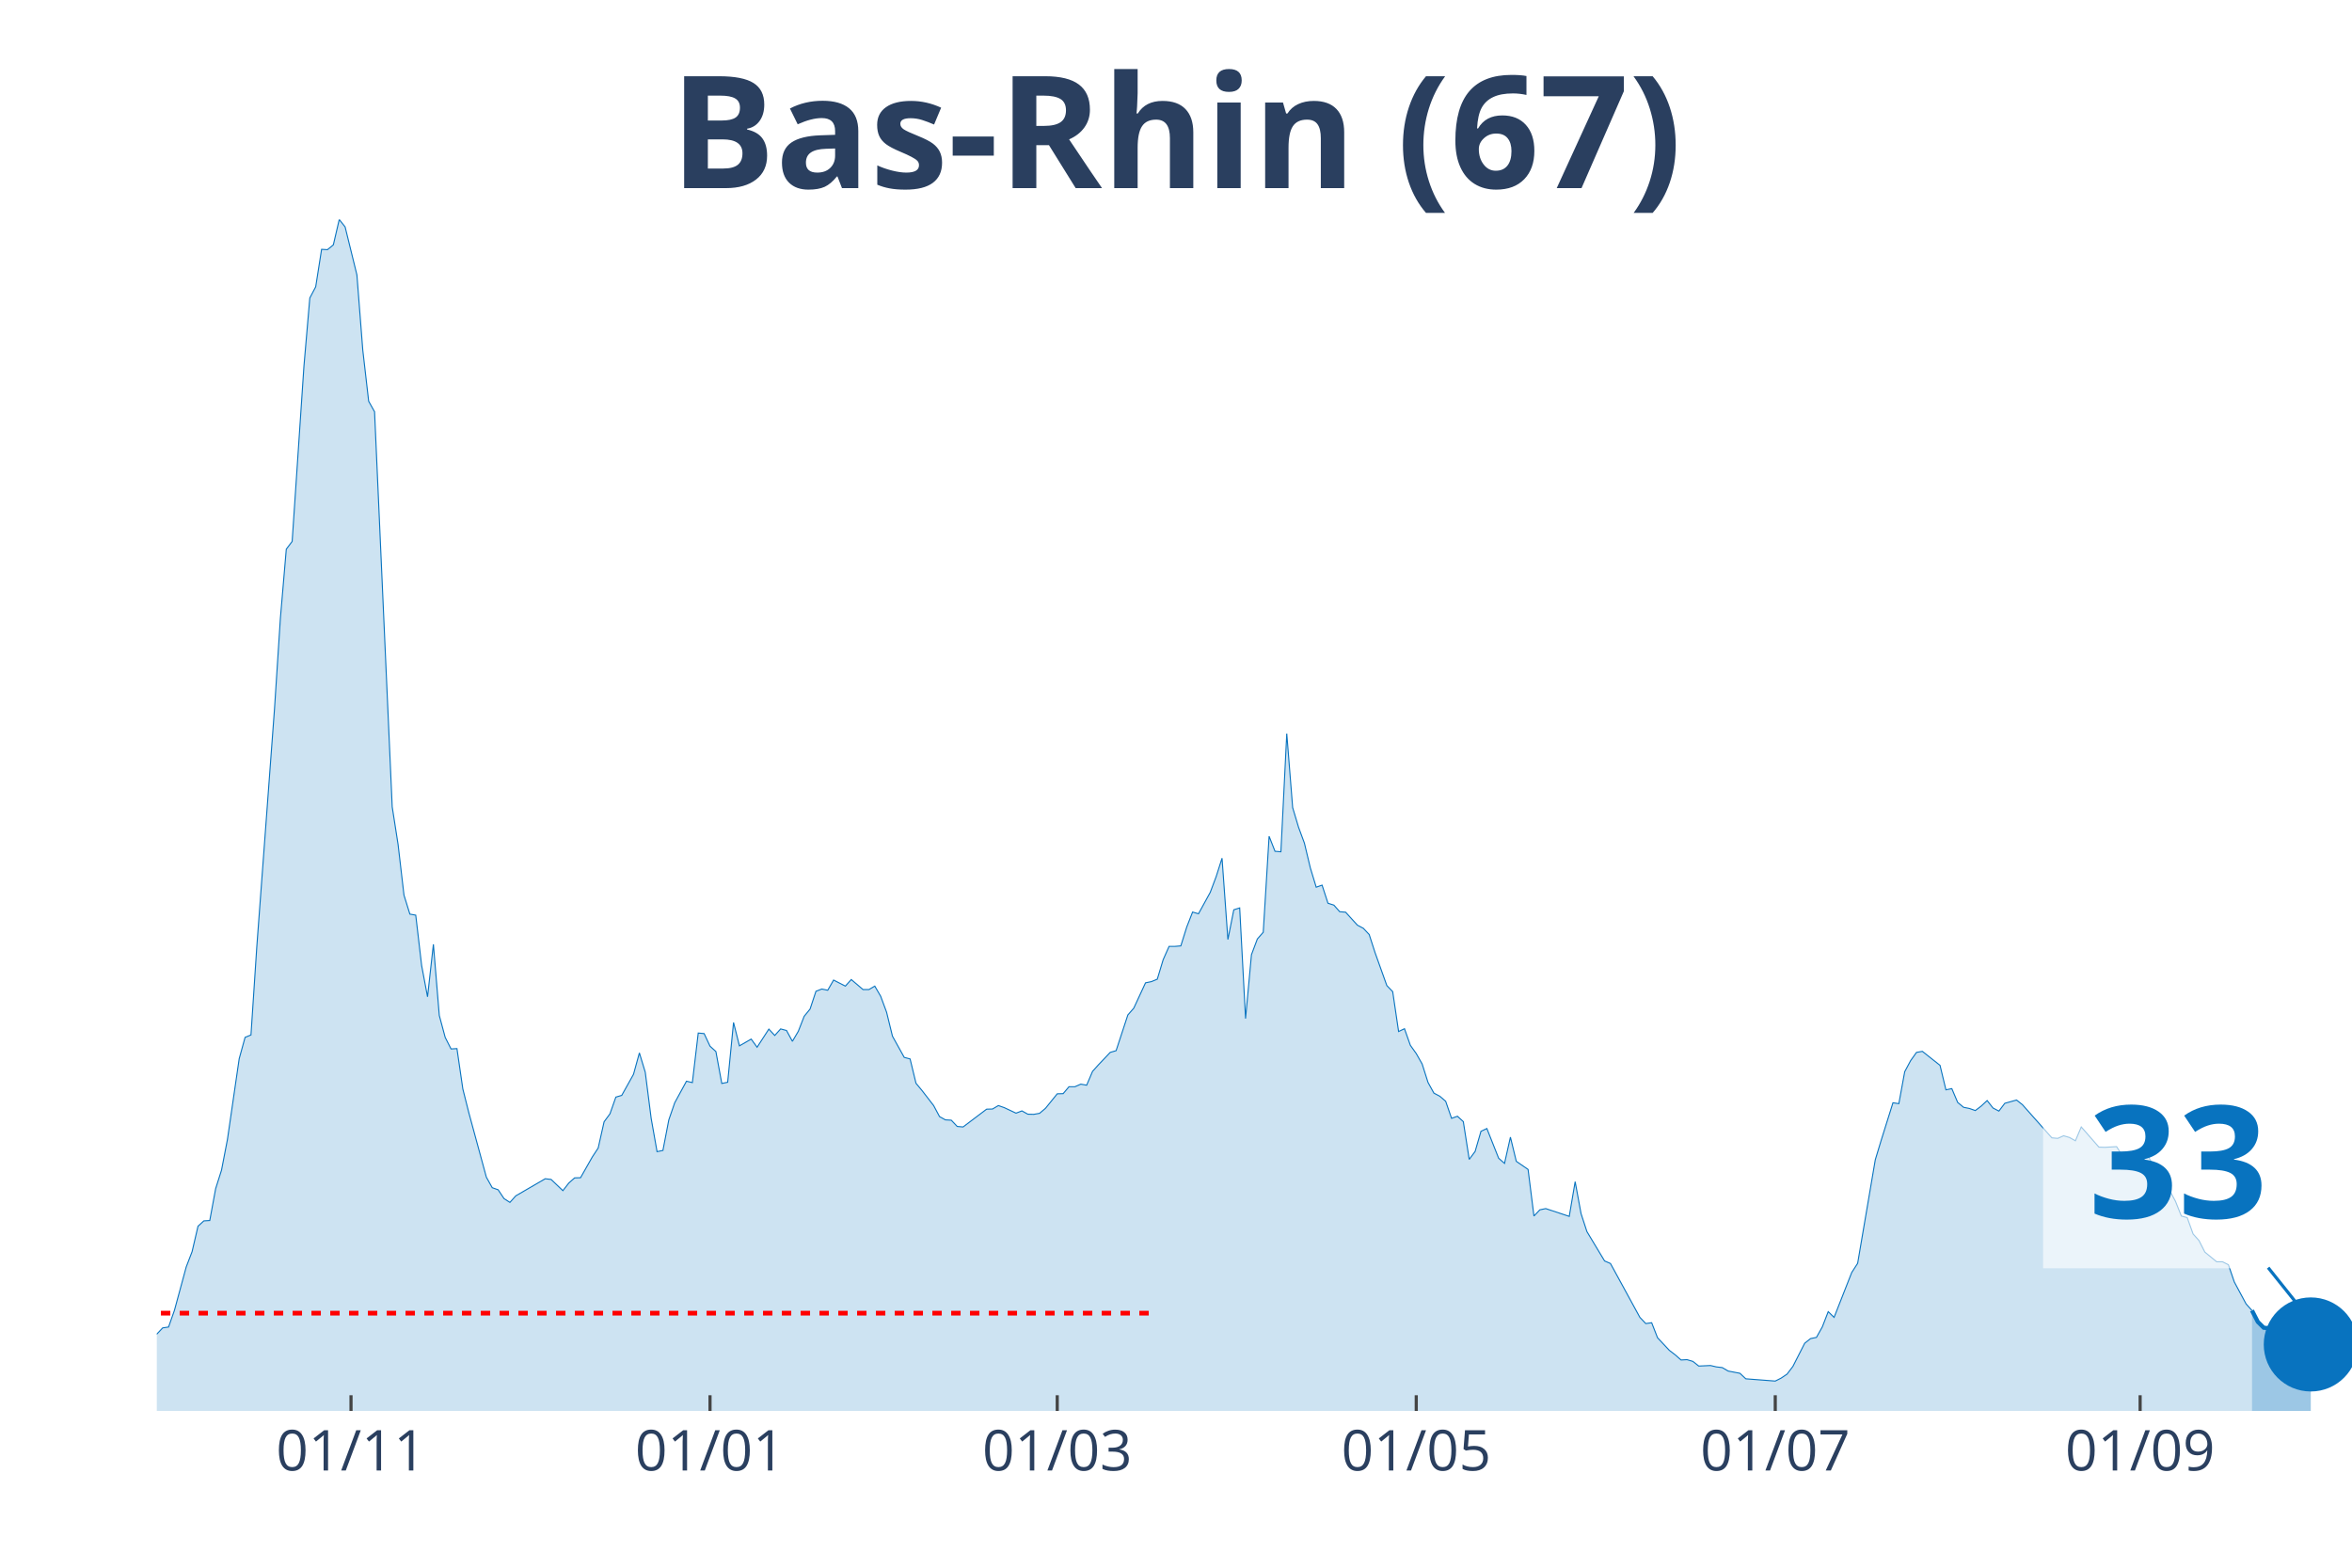
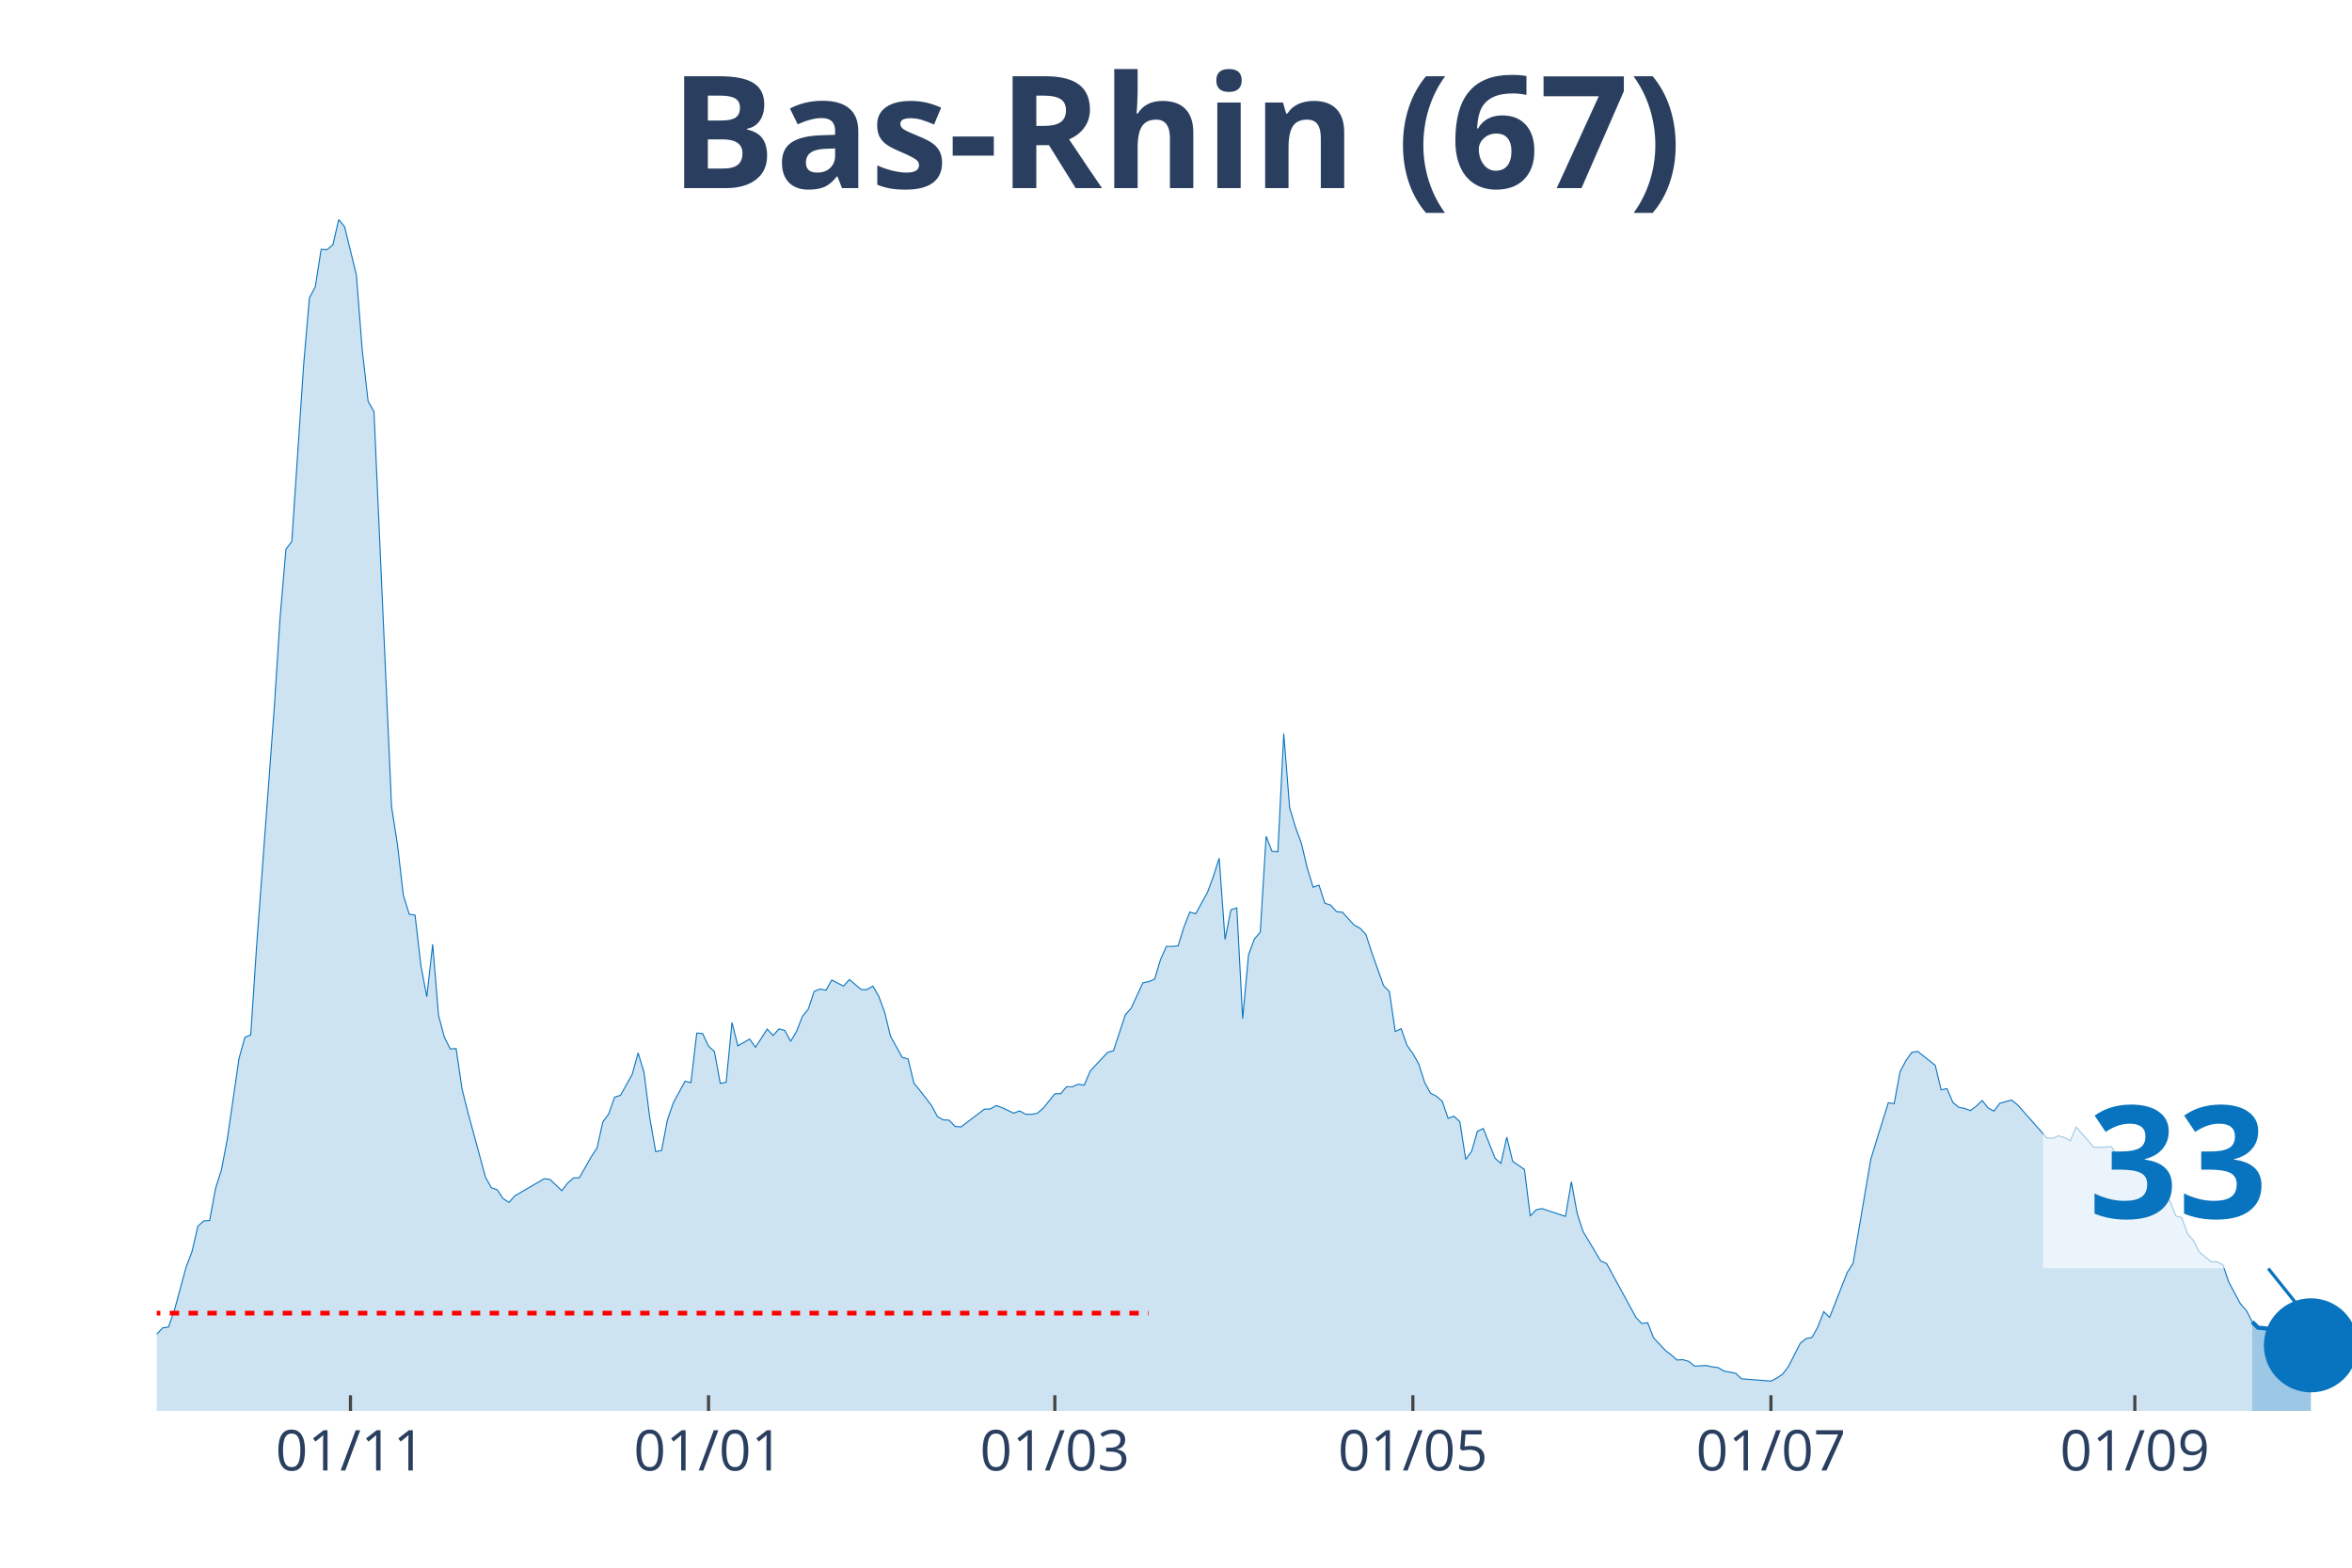
<svg xmlns="http://www.w3.org/2000/svg" class="main-svg" width="1125" height="750" style="" viewBox="0 0 750 500">
  <rect x="0" y="0" width="750" height="500" style="fill: rgb(0, 0, 0); fill-opacity: 0;" />
-   <defs id="defs-c9e67d">
+   <defs id="defs-b4a4f6">
    <g class="clips">
-       <clipPath id="clipc9e67dxyplot" class="plotclip">
+       <clipPath id="clipb4a4f6xyplot" class="plotclip">
        <rect width="700" height="380" />
      </clipPath>
-       <clipPath class="axesclip" id="clipc9e67dx">
+       <clipPath class="axesclip" id="clipb4a4f6x">
        <rect x="50" y="0" width="700" height="500" />
      </clipPath>
-       <clipPath class="axesclip" id="clipc9e67dy">
+       <clipPath class="axesclip" id="clipb4a4f6y">
        <rect x="0" y="70" width="750" height="380" />
      </clipPath>
-       <clipPath class="axesclip" id="clipc9e67dxy">
+       <clipPath class="axesclip" id="clipb4a4f6xy">
        <rect x="50" y="70" width="700" height="380" />
      </clipPath>
    </g>
    <g class="gradients" />
  </defs>
  <g class="bglayer">
    <rect class="bg" x="50" y="70" width="700" height="380" style="fill: rgb(0, 0, 0); fill-opacity: 0; stroke-width: 0;" />
  </g>
  <g class="layer-below">
    <g class="imagelayer" />
    <g class="shapelayer" />
  </g>
  <g class="cartesianlayer">
    <g class="subplot xy">
      <g class="layer-subplot">
        <g class="shapelayer" />
        <g class="imagelayer" />
      </g>
      <g class="gridlayer">
        <g class="x">
-           <path class="xgrid crisp" transform="translate(111.93,0)" d="M0,70v380" style="stroke: rgb(255, 255, 255); stroke-opacity: 1; stroke-width: 1px;" />
-           <path class="xgrid crisp" transform="translate(226.41,0)" d="M0,70v380" style="stroke: rgb(255, 255, 255); stroke-opacity: 1; stroke-width: 1px;" />
-           <path class="xgrid crisp" transform="translate(337.13,0)" d="M0,70v380" style="stroke: rgb(255, 255, 255); stroke-opacity: 1; stroke-width: 1px;" />
-           <path class="xgrid crisp" transform="translate(451.61,0)" d="M0,70v380" style="stroke: rgb(255, 255, 255); stroke-opacity: 1; stroke-width: 1px;" />
-           <path class="xgrid crisp" transform="translate(566.09,0)" d="M0,70v380" style="stroke: rgb(255, 255, 255); stroke-opacity: 1; stroke-width: 1px;" />
-           <path class="xgrid crisp" transform="translate(682.44,0)" d="M0,70v380" style="stroke: rgb(255, 255, 255); stroke-opacity: 1; stroke-width: 1px;" />
+           <path class="xgrid crisp" transform="translate(111.76,0)" d="M0,70v380" style="stroke: rgb(255, 255, 255); stroke-opacity: 1; stroke-width: 1px;" />
+           <path class="xgrid crisp" transform="translate(225.94,0)" d="M0,70v380" style="stroke: rgb(255, 255, 255); stroke-opacity: 1; stroke-width: 1px;" />
+           <path class="xgrid crisp" transform="translate(336.36,0)" d="M0,70v380" style="stroke: rgb(255, 255, 255); stroke-opacity: 1; stroke-width: 1px;" />
+           <path class="xgrid crisp" transform="translate(450.53,0)" d="M0,70v380" style="stroke: rgb(255, 255, 255); stroke-opacity: 1; stroke-width: 1px;" />
+           <path class="xgrid crisp" transform="translate(564.71,0)" d="M0,70v380" style="stroke: rgb(255, 255, 255); stroke-opacity: 1; stroke-width: 1px;" />
+           <path class="xgrid crisp" transform="translate(680.75,0)" d="M0,70v380" style="stroke: rgb(255, 255, 255); stroke-opacity: 1; stroke-width: 1px;" />
        </g>
        <g class="y" />
      </g>
      <g class="zerolinelayer" />
      <path class="xlines-below" />
      <path class="ylines-below" />
      <g class="overlines-below" />
      <g class="xaxislayer-below" />
      <g class="yaxislayer-below" />
      <g class="overaxes-below" />
-       <g class="plot" transform="translate(50, 70)" clip-path="url('#clipc9e67dxyplot')">
+       <g class="plot" transform="translate(50, 70)" clip-path="url('#clipb4a4f6xyplot')">
        <g class="scatterlayer mlayer">
-           <g class="trace scatter trace044671" style="stroke-miterlimit: 2;">
+           <g class="trace scatter tracef4c941" style="stroke-miterlimit: 2;">
            <g class="fills">
              <g>
-                 <path class="js-fill" d="M668.1,380L-255.23,380L-255.23,372.13L-242.09,375.38L-240.21,375.49L-232.71,374.99L-230.83,376.42L-191.42,378.4L-189.54,378.51L-176.41,378.68L-174.53,378.68L-118.23,376.37L-116.35,375.82L-97.59,375.1L-95.71,374.44L-86.33,369.81L-84.45,368.88L-67.56,355.39L-65.68,355.22L-61.93,355.72L-60.05,353.02L-52.55,353.85L-50.67,354.18L-48.79,354.18L-46.92,357.48L-39.41,352.53L-37.53,349.44L-35.66,348.18L-33.78,343.88L-31.9,341.46L-30.03,341.9L-26.27,339.97L-24.4,343.33L-20.64,344.32L-18.77,346.31L-16.89,345.59L-15.01,346.09L-13.14,347.3L-11.26,346.69L-9.38,347.13L-7.51,351.37L-3.75,355.22L-1.88,355.33L0,355.5L1.88,353.52L3.75,353.24L5.63,347.9L9.38,334.08L11.26,329.18L13.14,321.09L15.01,319.38L16.89,319.27L18.77,309.09L20.64,303.2L22.52,293.45L26.27,267.68L28.15,260.86L30.03,260.09L31.9,231.79L37.53,156.14L39.41,127.18L41.29,105.16L43.16,102.68L46.92,46.8L48.79,25.05L50.67,21.47L52.55,9.52L54.42,9.63L56.3,8.09L58.18,0L60.05,2.37L63.81,17.67L65.68,41.62L67.56,57.97L69.44,61.33L75.07,187.36L76.94,199.36L78.82,215.49L80.7,221.55L82.57,221.88L84.45,237.95L86.33,247.92L88.2,231.18L90.08,253.87L91.96,260.86L93.83,264.55L95.71,264.44L97.59,277.32L99.46,284.75L105.09,305.45L106.97,308.81L108.85,309.47L110.72,312.28L112.6,313.49L114.48,311.4L123.86,305.95L125.74,306.17L129.49,309.75L131.37,307.33L133.24,305.67L135.12,305.62L138.87,299.01L140.75,296.15L142.63,287.78L144.5,285.25L146.38,279.91L148.26,279.36L152.01,272.64L153.89,265.81L155.76,271.98L157.64,286.68L159.52,297.31L161.39,296.92L163.27,287.17L165.15,281.72L168.9,274.84L170.78,275.28L172.65,259.48L174.53,259.65L176.41,263.67L178.28,265.37L180.16,275.56L182.04,275.17L183.91,256.12L185.79,263.56L189.54,261.41L191.42,264L195.17,258.22L197.05,260.25L198.93,258.16L200.8,258.66L202.68,262.12L204.56,258.93L206.43,254.14L208.31,251.83L210.19,246.16L212.06,245.44L213.94,245.83L215.82,242.58L219.57,244.51L221.45,242.41L225.2,245.61L227.08,245.61L228.95,244.51L230.83,247.75L232.71,252.82L234.58,260.47L238.34,267.24L240.21,267.74L242.09,275.5L243.97,277.76L247.72,282.61L249.6,286.13L251.47,287.17L253.35,287.28L255.23,289.27L257.1,289.43L264.61,283.76L266.49,283.71L268.36,282.61L270.24,283.27L273.99,285.03L275.87,284.31L277.75,285.36L279.62,285.41L281.5,285.08L283.38,283.49L287.13,278.86L289.01,278.81L290.88,276.6L292.76,276.6L294.64,275.78L296.51,276.11L298.39,271.7L300.27,269.61L304.02,265.65L305.9,265.1L309.65,253.7L311.53,251.55L315.28,243.46L317.16,243.07L319.03,242.3L320.91,236.08L322.79,231.84L324.66,231.84L326.54,231.68L328.42,225.68L330.29,220.89L332.17,221.44L335.92,214.61L337.8,209.6L339.68,203.71L341.55,229.64L343.43,220.17L345.31,219.57L347.18,254.86L349.06,234.49L350.94,229.48L352.82,227.33L354.69,196.72L356.57,201.51L358.45,201.67L360.32,163.96L362.2,187.58L364.08,193.85L365.95,198.92L367.83,206.79L369.71,212.96L371.58,212.3L373.46,218.08L375.34,218.68L377.21,220.78L379.09,220.94L382.84,225.07L384.72,226.06L386.6,228.04L388.47,233.82L392.23,244.34L394.1,246.27L395.98,258.99L397.86,258.1L399.73,263.39L401.61,266.03L403.49,269.34L405.36,275.23L407.24,278.64L409.12,279.63L410.99,281.23L412.87,286.68L414.75,286.02L416.62,287.73L418.5,299.78L420.38,297.25L422.25,290.81L424.13,289.93L427.88,299.4L429.76,301.05L431.64,292.68L433.51,300.39L437.27,302.98L439.14,317.84L441.02,315.86L442.9,315.47L450.4,317.95L452.28,306.88L454.16,317.07L456.03,322.8L461.66,332.16L463.54,332.98L472.92,350.16L474.8,352.14L476.68,351.87L478.55,356.66L482.31,360.68L484.18,362.11L486.06,363.76L487.94,363.65L489.81,364.2L491.69,365.69L495.44,365.52L497.32,365.96L499.2,366.18L501.07,367.28L504.83,368L506.7,369.76L516.09,370.48L517.96,369.54L519.84,368.27L521.72,365.8L525.47,358.42L527.35,356.93L529.22,356.55L531.1,353.19L532.98,348.34L534.85,350.16L540.48,335.84L542.36,332.93L547.99,299.89L549.87,293.67L553.62,281.72L555.5,282L557.37,271.81L559.25,268.29L561.13,265.65L563,265.32L568.63,269.78L570.51,277.59L572.39,277.21L574.26,281.61L576.14,283.16L578.02,283.54L579.89,284.2L581.77,282.77L583.65,281.01L585.52,283.38L587.4,284.37L589.28,281.89L593.03,280.84L594.91,282.33L604.29,292.9L606.17,293.07L608.04,292.24L609.92,292.79L611.8,293.84L613.67,289.43L619.3,295.87L621.18,295.93L624.93,295.71L626.81,298.63L628.69,299.56L630.56,298.08L632.44,297.2L634.32,297.42L636.19,300.99L638.07,302.76L643.7,313.11L645.58,317.84L647.45,318.34L649.33,323.57L651.21,325.66L653.08,329.35L656.84,332.43L658.71,332.43L660.59,333.37L662.47,338.87L666.22,345.86L668.1,347.96" style="fill: rgb(8, 115, 191); fill-opacity: 0.2; stroke-width: 0;" />
+                 <path class="js-fill" d="M668.18,380L-254.55,380L-254.55,372.13L-241.44,375.38L-239.57,375.49L-232.09,374.99L-230.21,376.42L-190.91,378.4L-189.04,378.51L-175.94,378.68L-174.06,378.68L-117.91,376.37L-116.04,375.82L-97.33,375.1L-95.45,374.44L-86.1,369.81L-84.22,368.88L-67.38,355.39L-65.51,355.22L-61.76,355.72L-59.89,353.02L-52.41,353.85L-50.53,354.18L-48.66,354.18L-46.79,357.48L-39.3,352.53L-37.43,349.44L-35.56,348.18L-33.69,343.88L-31.82,341.46L-29.95,341.9L-26.2,339.97L-24.33,343.33L-20.59,344.32L-18.72,346.31L-16.84,345.59L-14.97,346.09L-13.1,347.3L-11.23,346.69L-9.36,347.13L-7.49,351.37L-3.74,355.22L-1.87,355.33L0,355.5L1.87,353.52L3.74,353.24L5.61,347.9L9.36,334.08L11.23,329.18L13.1,321.09L14.97,319.38L16.84,319.27L18.72,309.09L20.59,303.2L22.46,293.45L26.2,267.68L28.07,260.86L29.95,260.09L31.82,231.79L37.43,156.14L39.3,127.18L41.18,105.16L43.05,102.68L46.79,46.8L48.66,25.05L50.53,21.47L52.41,9.52L54.28,9.63L56.15,8.09L58.02,0L59.89,2.37L63.64,17.67L65.51,41.62L67.38,57.97L69.25,61.33L74.87,187.36L76.74,199.36L78.61,215.49L80.48,221.55L82.35,221.88L84.22,237.95L86.1,247.92L87.97,231.18L89.84,253.87L91.71,260.86L93.58,264.55L95.45,264.44L97.33,277.32L99.2,284.75L104.81,305.45L106.68,308.81L108.56,309.47L110.43,312.28L112.3,313.49L114.17,311.4L123.53,305.95L125.4,306.17L129.14,309.75L131.02,307.33L132.89,305.67L134.76,305.62L138.5,299.01L140.37,296.15L142.25,287.78L144.12,285.25L145.99,279.91L147.86,279.36L151.6,272.64L153.48,265.81L155.35,271.98L157.22,286.68L159.09,297.31L160.96,296.92L162.83,287.17L164.71,281.72L168.45,274.84L170.32,275.28L172.19,259.48L174.06,259.65L175.94,263.67L177.81,265.37L179.68,275.56L181.55,275.17L183.42,256.12L185.29,263.56L189.04,261.41L190.91,264L194.65,258.22L196.52,260.25L198.4,258.16L200.27,258.66L202.14,262.12L204.01,258.93L205.88,254.14L207.75,251.83L209.63,246.16L211.5,245.44L213.37,245.83L215.24,242.58L218.98,244.51L220.86,242.41L224.6,245.61L226.47,245.61L228.34,244.51L230.21,247.75L232.09,252.82L233.96,260.47L237.7,267.24L239.57,267.74L241.44,275.5L243.32,277.76L247.06,282.61L248.93,286.13L250.8,287.17L252.67,287.28L254.55,289.27L256.42,289.43L263.9,283.76L265.78,283.71L267.65,282.61L269.52,283.27L273.26,285.03L275.13,284.31L277.01,285.36L278.88,285.41L280.75,285.08L282.62,283.49L286.36,278.86L288.24,278.81L290.11,276.6L291.98,276.6L293.85,275.78L295.72,276.11L297.59,271.7L299.47,269.61L303.21,265.65L305.08,265.1L308.82,253.7L310.7,251.55L314.44,243.46L316.31,243.07L318.18,242.3L320.05,236.08L321.93,231.84L323.8,231.84L325.67,231.68L327.54,225.68L329.41,220.89L331.28,221.44L335.03,214.61L336.9,209.6L338.77,203.71L340.64,229.64L342.51,220.17L344.39,219.57L346.26,254.86L348.13,234.49L350,229.48L351.87,227.33L353.74,196.72L355.61,201.51L357.49,201.67L359.36,163.96L361.23,187.58L363.1,193.85L364.97,198.92L366.84,206.79L368.72,212.96L370.59,212.3L372.46,218.08L374.33,218.68L376.2,220.78L378.07,220.94L381.82,225.07L383.69,226.06L385.56,228.04L387.43,233.82L391.18,244.34L393.05,246.27L394.92,258.99L396.79,258.1L398.66,263.39L400.53,266.03L402.41,269.34L404.28,275.23L406.15,278.64L408.02,279.63L409.89,281.23L411.76,286.68L413.64,286.02L415.51,287.73L417.38,299.78L419.25,297.25L421.12,290.81L422.99,289.93L426.74,299.4L428.61,301.05L430.48,292.68L432.35,300.39L436.1,302.98L437.97,317.84L439.84,315.86L441.71,315.47L449.2,317.95L451.07,306.88L452.94,317.07L454.81,322.8L460.43,332.16L462.3,332.98L471.66,350.16L473.53,352.14L475.4,351.87L477.27,356.66L481.02,360.68L482.89,362.11L484.76,363.76L486.63,363.65L488.5,364.2L490.37,365.69L494.12,365.52L495.99,365.96L497.86,366.18L499.73,367.28L503.48,368L505.35,369.76L514.71,370.48L516.58,369.54L518.45,368.27L520.32,365.8L524.06,358.42L525.94,356.93L527.81,356.55L529.68,353.19L531.55,348.34L533.42,350.16L539.04,335.84L540.91,332.93L546.52,299.89L548.4,293.67L552.14,281.72L554.01,282L555.88,271.81L557.75,268.29L559.63,265.65L561.5,265.32L567.11,269.78L568.98,277.59L570.86,277.21L572.73,281.61L574.6,283.16L576.47,283.54L578.34,284.2L580.21,282.77L582.09,281.01L583.96,283.38L585.83,284.37L587.7,281.89L591.44,280.84L593.32,282.33L602.67,292.9L604.55,293.07L606.42,292.24L608.29,292.79L610.16,293.84L612.03,289.43L617.65,295.87L619.52,295.93L623.26,295.71L625.13,298.63L627.01,299.56L628.88,298.08L630.75,297.2L632.62,297.42L634.49,300.99L636.36,302.76L641.98,313.11L643.85,317.84L645.72,318.34L647.59,323.57L649.47,325.66L651.34,329.35L655.08,332.43L656.95,332.43L658.82,333.37L660.7,338.87L664.44,345.86L666.31,347.96L668.18,351.59" style="fill: rgb(8, 115, 191); fill-opacity: 0.2; stroke-width: 0;" />
              </g>
            </g>
            <g class="errorbars" />
            <g class="lines">
-               <path class="js-line" d="M-255.23,372.13L-242.09,375.38L-240.21,375.49L-232.71,374.99L-230.83,376.42L-191.42,378.4L-189.54,378.51L-176.41,378.68L-174.53,378.68L-118.23,376.37L-116.35,375.82L-97.59,375.1L-95.71,374.44L-86.33,369.81L-84.45,368.88L-67.56,355.39L-65.68,355.22L-61.93,355.72L-60.05,353.02L-52.55,353.85L-50.67,354.18L-48.79,354.18L-46.92,357.48L-39.41,352.53L-37.53,349.44L-35.66,348.18L-33.78,343.88L-31.9,341.46L-30.03,341.9L-26.27,339.97L-24.4,343.33L-20.64,344.32L-18.77,346.31L-16.89,345.59L-15.01,346.09L-13.14,347.3L-11.26,346.69L-9.38,347.13L-7.51,351.37L-3.75,355.22L-1.88,355.33L0,355.5L1.88,353.52L3.75,353.24L5.63,347.9L9.38,334.08L11.26,329.18L13.14,321.09L15.01,319.38L16.89,319.27L18.77,309.09L20.64,303.2L22.52,293.45L26.27,267.68L28.15,260.86L30.03,260.09L31.9,231.79L37.53,156.14L39.41,127.18L41.29,105.16L43.16,102.68L46.92,46.8L48.79,25.05L50.67,21.47L52.55,9.52L54.42,9.63L56.3,8.09L58.18,0L60.05,2.37L63.81,17.67L65.68,41.62L67.56,57.97L69.44,61.33L75.07,187.36L76.94,199.36L78.82,215.49L80.7,221.55L82.57,221.88L84.45,237.95L86.33,247.92L88.2,231.18L90.08,253.87L91.96,260.86L93.83,264.55L95.71,264.44L97.59,277.32L99.46,284.75L105.09,305.45L106.97,308.81L108.85,309.47L110.72,312.28L112.6,313.49L114.48,311.4L123.86,305.95L125.74,306.17L129.49,309.75L131.37,307.33L133.24,305.67L135.12,305.62L138.87,299.01L140.75,296.15L142.63,287.78L144.5,285.25L146.38,279.91L148.26,279.36L152.01,272.64L153.89,265.81L155.76,271.98L157.64,286.68L159.52,297.31L161.39,296.92L163.27,287.17L165.15,281.72L168.9,274.84L170.78,275.28L172.65,259.48L174.53,259.65L176.41,263.67L178.28,265.37L180.16,275.56L182.04,275.17L183.91,256.12L185.79,263.56L189.54,261.41L191.42,264L195.17,258.22L197.05,260.25L198.93,258.16L200.8,258.66L202.68,262.12L204.56,258.93L206.43,254.14L208.31,251.83L210.19,246.16L212.06,245.44L213.94,245.83L215.82,242.58L219.57,244.51L221.45,242.41L225.2,245.61L227.08,245.61L228.95,244.51L230.83,247.75L232.71,252.82L234.58,260.47L238.34,267.24L240.21,267.74L242.09,275.5L243.97,277.76L247.72,282.61L249.6,286.13L251.47,287.17L253.35,287.28L255.23,289.27L257.1,289.43L264.61,283.76L266.49,283.71L268.36,282.61L270.24,283.27L273.99,285.03L275.87,284.31L277.75,285.36L279.62,285.41L281.5,285.08L283.38,283.49L287.13,278.86L289.01,278.81L290.88,276.6L292.76,276.6L294.64,275.78L296.51,276.11L298.39,271.7L300.27,269.61L304.02,265.65L305.9,265.1L309.65,253.7L311.53,251.55L315.28,243.46L317.16,243.07L319.03,242.3L320.91,236.08L322.79,231.84L324.66,231.84L326.54,231.68L328.42,225.68L330.29,220.89L332.17,221.44L335.92,214.61L337.8,209.6L339.68,203.71L341.55,229.64L343.43,220.17L345.31,219.57L347.18,254.86L349.06,234.49L350.94,229.48L352.82,227.33L354.69,196.72L356.57,201.51L358.45,201.67L360.32,163.96L362.2,187.58L364.08,193.85L365.95,198.92L367.83,206.79L369.71,212.96L371.58,212.3L373.46,218.08L375.34,218.68L377.21,220.78L379.09,220.94L382.84,225.07L384.72,226.06L386.6,228.04L388.47,233.82L392.23,244.34L394.1,246.27L395.98,258.99L397.86,258.1L399.73,263.39L401.61,266.03L403.49,269.34L405.36,275.23L407.24,278.64L409.12,279.63L410.99,281.23L412.87,286.68L414.75,286.02L416.62,287.73L418.5,299.78L420.38,297.25L422.25,290.81L424.13,289.93L427.88,299.4L429.76,301.05L431.64,292.68L433.51,300.39L437.27,302.98L439.14,317.84L441.02,315.86L442.9,315.47L450.4,317.95L452.28,306.88L454.16,317.07L456.03,322.8L461.66,332.16L463.54,332.98L472.92,350.16L474.8,352.14L476.68,351.87L478.55,356.66L482.31,360.68L484.18,362.11L486.06,363.76L487.94,363.65L489.81,364.2L491.69,365.69L495.44,365.52L497.32,365.96L499.2,366.18L501.07,367.28L504.83,368L506.7,369.76L516.09,370.48L517.96,369.54L519.84,368.27L521.72,365.8L525.47,358.42L527.35,356.93L529.22,356.55L531.1,353.19L532.98,348.34L534.85,350.16L540.48,335.84L542.36,332.93L547.99,299.89L549.87,293.67L553.62,281.72L555.5,282L557.37,271.81L559.25,268.29L561.13,265.65L563,265.32L568.63,269.78L570.51,277.59L572.39,277.21L574.26,281.61L576.14,283.16L578.02,283.54L579.89,284.2L581.77,282.77L583.65,281.01L585.52,283.38L587.4,284.37L589.28,281.89L593.03,280.84L594.91,282.33L604.29,292.9L606.17,293.07L608.04,292.24L609.92,292.79L611.8,293.84L613.67,289.43L619.3,295.87L621.18,295.93L624.93,295.71L626.81,298.63L628.69,299.56L630.56,298.08L632.44,297.2L634.32,297.42L636.19,300.99L638.07,302.76L643.7,313.11L645.58,317.84L647.45,318.34L649.33,323.57L651.21,325.66L653.08,329.35L656.84,332.43L658.71,332.43L660.59,333.37L662.47,338.87L666.22,345.86L668.1,347.96" style="vector-effect: non-scaling-stroke; fill: none; stroke: rgb(8, 115, 191); stroke-opacity: 1; stroke-width: 0.5px; opacity: 1;" />
+               <path class="js-line" d="M-254.55,372.13L-241.44,375.38L-239.57,375.49L-232.09,374.99L-230.21,376.42L-190.91,378.4L-189.04,378.51L-175.94,378.68L-174.06,378.68L-117.91,376.37L-116.04,375.82L-97.33,375.1L-95.45,374.44L-86.1,369.81L-84.22,368.88L-67.38,355.39L-65.51,355.22L-61.76,355.72L-59.89,353.02L-52.41,353.85L-50.53,354.18L-48.66,354.18L-46.79,357.48L-39.3,352.53L-37.43,349.44L-35.56,348.18L-33.69,343.88L-31.82,341.46L-29.95,341.9L-26.2,339.97L-24.33,343.33L-20.59,344.32L-18.72,346.31L-16.84,345.59L-14.97,346.09L-13.1,347.3L-11.23,346.69L-9.36,347.13L-7.49,351.37L-3.74,355.22L-1.87,355.33L0,355.5L1.87,353.52L3.74,353.24L5.61,347.9L9.36,334.08L11.23,329.18L13.1,321.09L14.97,319.38L16.84,319.27L18.72,309.09L20.59,303.2L22.46,293.45L26.2,267.68L28.07,260.86L29.95,260.09L31.82,231.79L37.43,156.14L39.3,127.18L41.18,105.16L43.05,102.68L46.79,46.8L48.66,25.05L50.53,21.47L52.41,9.52L54.28,9.63L56.15,8.09L58.02,0L59.89,2.37L63.64,17.67L65.51,41.62L67.38,57.97L69.25,61.33L74.87,187.36L76.74,199.36L78.61,215.49L80.48,221.55L82.35,221.88L84.22,237.95L86.1,247.92L87.97,231.18L89.84,253.87L91.71,260.86L93.58,264.55L95.45,264.44L97.33,277.32L99.2,284.75L104.81,305.45L106.68,308.81L108.56,309.47L110.43,312.28L112.3,313.49L114.17,311.4L123.53,305.95L125.4,306.17L129.14,309.75L131.02,307.33L132.89,305.67L134.76,305.62L138.5,299.01L140.37,296.15L142.25,287.78L144.12,285.25L145.99,279.91L147.86,279.36L151.6,272.64L153.48,265.81L155.35,271.98L157.22,286.68L159.09,297.31L160.96,296.92L162.83,287.17L164.71,281.72L168.45,274.84L170.32,275.28L172.19,259.48L174.06,259.65L175.94,263.67L177.81,265.37L179.68,275.56L181.55,275.17L183.42,256.12L185.29,263.56L189.04,261.41L190.91,264L194.65,258.22L196.52,260.25L198.4,258.16L200.27,258.66L202.14,262.12L204.01,258.93L205.88,254.14L207.75,251.83L209.63,246.16L211.5,245.44L213.37,245.83L215.24,242.58L218.98,244.51L220.86,242.41L224.6,245.61L226.47,245.61L228.34,244.51L230.21,247.75L232.09,252.82L233.96,260.47L237.7,267.24L239.57,267.74L241.44,275.5L243.32,277.76L247.06,282.61L248.93,286.13L250.8,287.17L252.67,287.28L254.55,289.27L256.42,289.43L263.9,283.76L265.78,283.71L267.65,282.61L269.52,283.27L273.26,285.03L275.13,284.31L277.01,285.36L278.88,285.41L280.75,285.08L282.62,283.49L286.36,278.86L288.24,278.81L290.11,276.6L291.98,276.6L293.85,275.78L295.72,276.11L297.59,271.7L299.47,269.61L303.21,265.65L305.08,265.1L308.82,253.7L310.7,251.55L314.44,243.46L316.31,243.07L318.18,242.3L320.05,236.08L321.93,231.84L323.8,231.84L325.67,231.68L327.54,225.68L329.41,220.89L331.28,221.44L335.03,214.61L336.9,209.6L338.77,203.71L340.64,229.64L342.51,220.17L344.39,219.57L346.26,254.86L348.13,234.49L350,229.48L351.87,227.33L353.74,196.72L355.61,201.51L357.49,201.67L359.36,163.96L361.23,187.58L363.1,193.85L364.97,198.92L366.84,206.79L368.72,212.96L370.59,212.3L372.46,218.08L374.33,218.68L376.2,220.78L378.07,220.94L381.82,225.07L383.69,226.06L385.56,228.04L387.43,233.82L391.18,244.34L393.05,246.27L394.92,258.99L396.79,258.1L398.66,263.39L400.53,266.03L402.41,269.34L404.28,275.23L406.15,278.64L408.02,279.63L409.89,281.23L411.76,286.68L413.64,286.02L415.51,287.73L417.38,299.78L419.25,297.25L421.12,290.81L422.99,289.93L426.74,299.4L428.61,301.05L430.48,292.68L432.35,300.39L436.1,302.98L437.97,317.84L439.84,315.86L441.71,315.47L449.2,317.95L451.07,306.88L452.94,317.07L454.81,322.8L460.43,332.16L462.3,332.98L471.66,350.16L473.53,352.14L475.4,351.87L477.27,356.66L481.02,360.68L482.89,362.11L484.76,363.76L486.63,363.65L488.5,364.2L490.37,365.69L494.12,365.52L495.99,365.96L497.86,366.18L499.73,367.28L503.48,368L505.35,369.76L514.71,370.48L516.58,369.54L518.45,368.27L520.32,365.8L524.06,358.42L525.94,356.93L527.81,356.55L529.68,353.19L531.55,348.34L533.42,350.16L539.04,335.84L540.91,332.93L546.52,299.89L548.4,293.67L552.14,281.72L554.01,282L555.88,271.81L557.75,268.29L559.63,265.65L561.5,265.32L567.11,269.78L568.98,277.59L570.86,277.21L572.73,281.61L574.6,283.16L576.47,283.54L578.34,284.2L580.21,282.77L582.09,281.01L583.96,283.38L585.83,284.37L587.7,281.89L591.44,280.84L593.32,282.33L602.67,292.9L604.55,293.07L606.42,292.24L608.29,292.79L610.16,293.84L612.03,289.43L617.65,295.87L619.52,295.93L623.26,295.71L625.13,298.63L627.01,299.56L628.88,298.08L630.75,297.2L632.62,297.42L634.49,300.99L636.36,302.76L641.98,313.11L643.85,317.84L645.72,318.34L647.59,323.57L649.47,325.66L651.34,329.35L655.08,332.43L656.95,332.43L658.82,333.37L660.7,338.87L664.44,345.86L666.31,347.96L668.18,351.59" style="vector-effect: non-scaling-stroke; fill: none; stroke: rgb(8, 115, 191); stroke-opacity: 1; stroke-width: 0.5px; opacity: 1;" />
            </g>
            <g class="points" />
            <g class="text" />
          </g>
-           <g class="trace scatter trace344ca9" style="stroke-miterlimit: 2;">
+           <g class="trace scatter trace989324" style="stroke-miterlimit: 2;">
            <g class="fills">
              <g>
-                 <path class="js-fill" d="M686.86,380L668.1,380L668.1,347.96L669.97,351.59L671.85,353.46L675.6,353.85L677.48,355.78L686.86,358.8" style="fill: rgb(8, 115, 191); fill-opacity: 0.4; stroke-width: 0;" />
+                 <path class="js-fill" d="M686.9,380L668.18,380L668.18,351.59L670.05,353.46L671.93,353.63L673.8,353.85L675.67,355.78L685.03,358.8L686.9,359.08" style="fill: rgb(8, 115, 191); fill-opacity: 0.4; stroke-width: 0;" />
              </g>
            </g>
            <g class="errorbars" />
            <g class="lines">
-               <path class="js-line" d="M668.1,347.96L669.97,351.59L671.85,353.46L675.6,353.85L677.48,355.78L686.86,358.8" style="vector-effect: non-scaling-stroke; fill: none; stroke: rgb(8, 115, 191); stroke-opacity: 1; stroke-width: 2px; opacity: 1;" />
+               <path class="js-line" d="M668.18,351.59L670.05,353.46L671.93,353.63L673.8,353.85L675.67,355.78L685.03,358.8L686.9,359.08" style="vector-effect: non-scaling-stroke; fill: none; stroke: rgb(8, 115, 191); stroke-opacity: 1; stroke-width: 2px; opacity: 1;" />
            </g>
            <g class="points" />
            <g class="text" />
          </g>
-           <g class="trace scatter trace6376be" style="stroke-miterlimit: 2; opacity: 1;">
+           <g class="trace scatter traceba96df" style="stroke-miterlimit: 2; opacity: 1;">
            <g class="fills" />
            <g class="errorbars" />
            <g class="lines" />
            <g class="points">
-               <path class="point" transform="translate(686.86,358.8)" d="M15,0A15,15 0 1,1 0,-15A15,15 0 0,1 15,0Z" style="opacity: 1; stroke-width: 0px; fill: rgb(8, 115, 191); fill-opacity: 1;" />
+               <path class="point" transform="translate(686.9,359.08)" d="M15,0A15,15 0 1,1 0,-15A15,15 0 0,1 15,0Z" style="opacity: 1; stroke-width: 0px; fill: rgb(8, 115, 191); fill-opacity: 1;" />
            </g>
            <g class="text" />
          </g>
        </g>
      </g>
      <g class="overplot" />
      <path class="xlines-above crisp" style="fill: none; stroke-width: 1px; stroke: rgb(0, 0, 0); stroke-opacity: 0;" d="" />
      <path class="ylines-above crisp" style="fill: none;" d="M0,0" />
      <g class="overlines-above" />
      <g class="xaxislayer-above">
-         <path class="xtick ticks crisp" d="M0,450v-5" transform="translate(111.93,0)" style="stroke: rgb(68, 68, 68); stroke-opacity: 1; stroke-width: 1px;" />
-         <path class="xtick ticks crisp" d="M0,450v-5" transform="translate(226.41,0)" style="stroke: rgb(68, 68, 68); stroke-opacity: 1; stroke-width: 1px;" />
-         <path class="xtick ticks crisp" d="M0,450v-5" transform="translate(337.13,0)" style="stroke: rgb(68, 68, 68); stroke-opacity: 1; stroke-width: 1px;" />
-         <path class="xtick ticks crisp" d="M0,450v-5" transform="translate(451.61,0)" style="stroke: rgb(68, 68, 68); stroke-opacity: 1; stroke-width: 1px;" />
-         <path class="xtick ticks crisp" d="M0,450v-5" transform="translate(566.09,0)" style="stroke: rgb(68, 68, 68); stroke-opacity: 1; stroke-width: 1px;" />
-         <path class="xtick ticks crisp" d="M0,450v-5" transform="translate(682.44,0)" style="stroke: rgb(68, 68, 68); stroke-opacity: 1; stroke-width: 1px;" />
+         <path class="xtick ticks crisp" d="M0,450v-5" transform="translate(111.76,0)" style="stroke: rgb(68, 68, 68); stroke-opacity: 1; stroke-width: 1px;" />
+         <path class="xtick ticks crisp" d="M0,450v-5" transform="translate(225.94,0)" style="stroke: rgb(68, 68, 68); stroke-opacity: 1; stroke-width: 1px;" />
+         <path class="xtick ticks crisp" d="M0,450v-5" transform="translate(336.36,0)" style="stroke: rgb(68, 68, 68); stroke-opacity: 1; stroke-width: 1px;" />
+         <path class="xtick ticks crisp" d="M0,450v-5" transform="translate(450.53,0)" style="stroke: rgb(68, 68, 68); stroke-opacity: 1; stroke-width: 1px;" />
+         <path class="xtick ticks crisp" d="M0,450v-5" transform="translate(564.71,0)" style="stroke: rgb(68, 68, 68); stroke-opacity: 1; stroke-width: 1px;" />
+         <path class="xtick ticks crisp" d="M0,450v-5" transform="translate(680.75,0)" style="stroke: rgb(68, 68, 68); stroke-opacity: 1; stroke-width: 1px;" />
        <g class="xtick">
-           <text text-anchor="middle" x="0" y="469" transform="translate(111.93,0)" style="font-family: 'Open Sans', verdana, arial, sans-serif; font-size: 18px; fill: rgb(42, 63, 95); fill-opacity: 1; white-space: pre;">01/11</text>
+           <text text-anchor="middle" x="0" y="469" transform="translate(111.76,0)" style="font-family: 'Open Sans', verdana, arial, sans-serif; font-size: 18px; fill: rgb(42, 63, 95); fill-opacity: 1; white-space: pre;">01/11</text>
        </g>
        <g class="xtick">
-           <text text-anchor="middle" x="0" y="469" transform="translate(226.41,0)" style="font-family: 'Open Sans', verdana, arial, sans-serif; font-size: 18px; fill: rgb(42, 63, 95); fill-opacity: 1; white-space: pre;">01/01</text>
+           <text text-anchor="middle" x="0" y="469" transform="translate(225.94,0)" style="font-family: 'Open Sans', verdana, arial, sans-serif; font-size: 18px; fill: rgb(42, 63, 95); fill-opacity: 1; white-space: pre;">01/01</text>
        </g>
        <g class="xtick">
-           <text text-anchor="middle" x="0" y="469" transform="translate(337.13,0)" style="font-family: 'Open Sans', verdana, arial, sans-serif; font-size: 18px; fill: rgb(42, 63, 95); fill-opacity: 1; white-space: pre;">01/03</text>
+           <text text-anchor="middle" x="0" y="469" transform="translate(336.36,0)" style="font-family: 'Open Sans', verdana, arial, sans-serif; font-size: 18px; fill: rgb(42, 63, 95); fill-opacity: 1; white-space: pre;">01/03</text>
        </g>
        <g class="xtick">
-           <text text-anchor="middle" x="0" y="469" transform="translate(451.61,0)" style="font-family: 'Open Sans', verdana, arial, sans-serif; font-size: 18px; fill: rgb(42, 63, 95); fill-opacity: 1; white-space: pre;">01/05</text>
+           <text text-anchor="middle" x="0" y="469" transform="translate(450.53,0)" style="font-family: 'Open Sans', verdana, arial, sans-serif; font-size: 18px; fill: rgb(42, 63, 95); fill-opacity: 1; white-space: pre;">01/05</text>
        </g>
        <g class="xtick">
-           <text text-anchor="middle" x="0" y="469" transform="translate(566.09,0)" style="font-family: 'Open Sans', verdana, arial, sans-serif; font-size: 18px; fill: rgb(42, 63, 95); fill-opacity: 1; white-space: pre;">01/07</text>
+           <text text-anchor="middle" x="0" y="469" transform="translate(564.71,0)" style="font-family: 'Open Sans', verdana, arial, sans-serif; font-size: 18px; fill: rgb(42, 63, 95); fill-opacity: 1; white-space: pre;">01/07</text>
        </g>
        <g class="xtick">
-           <text text-anchor="middle" x="0" y="469" transform="translate(682.44,0)" style="font-family: 'Open Sans', verdana, arial, sans-serif; font-size: 18px; fill: rgb(42, 63, 95); fill-opacity: 1; white-space: pre;">01/09</text>
+           <text text-anchor="middle" x="0" y="469" transform="translate(680.75,0)" style="font-family: 'Open Sans', verdana, arial, sans-serif; font-size: 18px; fill: rgb(42, 63, 95); fill-opacity: 1; white-space: pre;">01/09</text>
        </g>
      </g>
      <g class="yaxislayer-above" />
      <g class="overaxes-above" />
    </g>
  </g>
  <g class="polarlayer" />
  <g class="ternarylayer" />
  <g class="geolayer" />
  <g class="funnelarealayer" />
  <g class="pielayer" />
  <g class="treemaplayer" />
  <g class="sunburstlayer" />
  <g class="glimages" />
-   <defs id="topdefs-c9e67d">
+   <defs id="topdefs-b4a4f6">
    <g class="clips" />
  </defs>
  <g class="layer-above">
    <g class="imagelayer" />
    <g class="shapelayer">
-       <path data-index="0" fill-rule="evenodd" d="M-1004.69,418.82L367.16,418.82" clip-path="url('#clipc9e67dxy')" style="opacity: 1; stroke: rgb(255, 0, 0); stroke-opacity: 1; fill: rgb(0, 0, 0); fill-opacity: 0; stroke-dasharray: 3px, 3px; stroke-width: 1.5px;" />
+       <path data-index="0" fill-rule="evenodd" d="M-1001.87,418.82L366.31,418.82" clip-path="url('#clipb4a4f6xy')" style="opacity: 1; stroke: rgb(255, 0, 0); stroke-opacity: 1; fill: rgb(0, 0, 0); fill-opacity: 0; stroke-dasharray: 3px, 3px; stroke-width: 1.5px;" />
    </g>
  </g>
  <g class="infolayer">
    <g class="g-gtitle">
      <text class="gtitle" x="375" y="25" text-anchor="middle" dy="0.7em" style="font-family: 'Open Sans', verdana, arial, sans-serif; font-size: 50px; fill: rgb(42, 63, 95); opacity: 1; font-weight: normal; white-space: pre;">
        <tspan style="font-weight:bold">Bas-Rhin (67)</tspan>
      </text>
    </g>
    <g class="g-xtitle" />
    <g class="annotation" data-index="0" style="opacity: 1;">
-       <g class="annotation-text-g" transform="rotate(0,694.86,368.8)">
+       <g class="annotation-text-g" transform="rotate(0,694.9,369.08)">
        <g class="cursor-pointer" transform="translate(651, 333)">
          <rect class="bg" x="0.5" y="0.5" width="86" height="71" style="stroke-width: 1px; stroke: rgb(0, 0, 0); stroke-opacity: 0; fill: rgb(255, 255, 255); fill-opacity: 0.6;" />
          <text class="annotation-text" text-anchor="middle" x="43.531" y="55.5" style="font-family: 'Open Sans', verdana, arial, sans-serif; font-size: 50px; fill: rgb(8, 115, 191); fill-opacity: 1; white-space: pre;">
            <tspan style="font-weight:bold">33 </tspan>
          </text>
        </g>
      </g>
      <g class="annotation-arrow-g" style="opacity: 1;">
-         <path d="M723.26,404.3L734.86,418.8" style="stroke-width: 1px; stroke: rgb(8, 115, 191); stroke-opacity: 1; stroke-dasharray: 0px, 0px, 18.569px, 18.569px;" />
+         <path d="M723.3,404.58L734.9,419.08" style="stroke-width: 1px; stroke: rgb(8, 115, 191); stroke-opacity: 1; stroke-dasharray: 0px, 0px, 18.569px, 18.569px;" />
      </g>
    </g>
  </g>
</svg>
